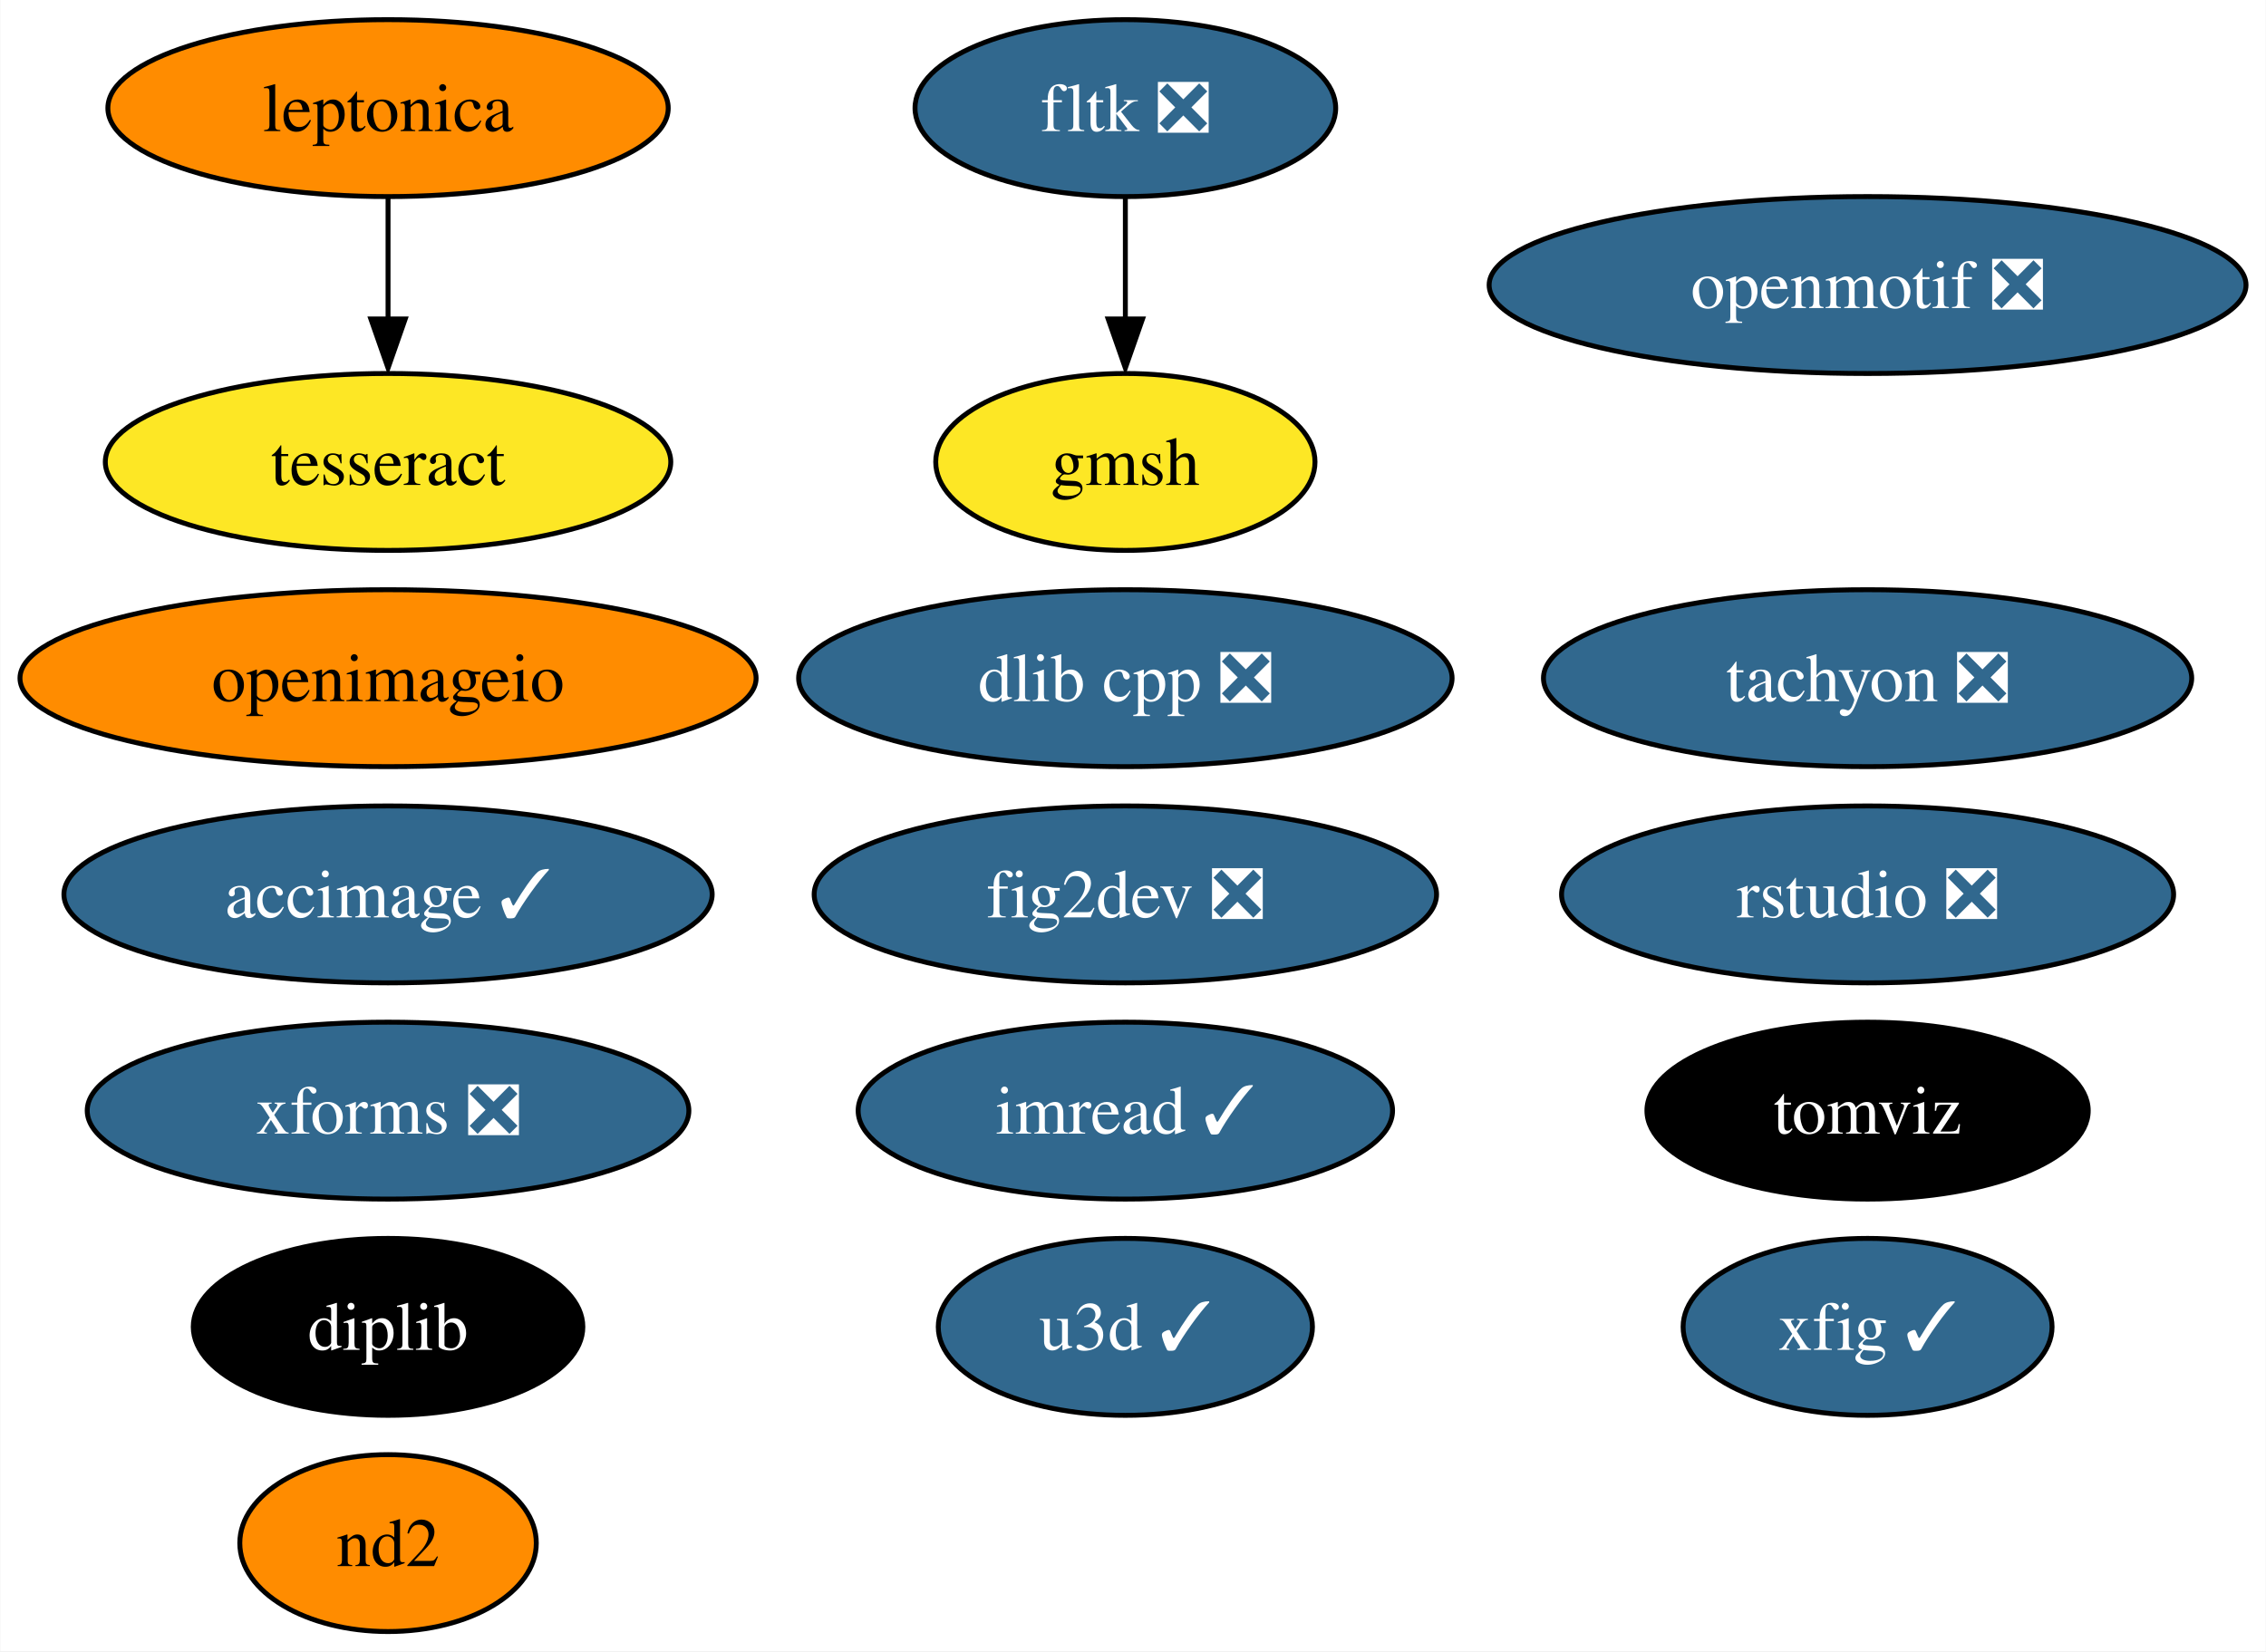
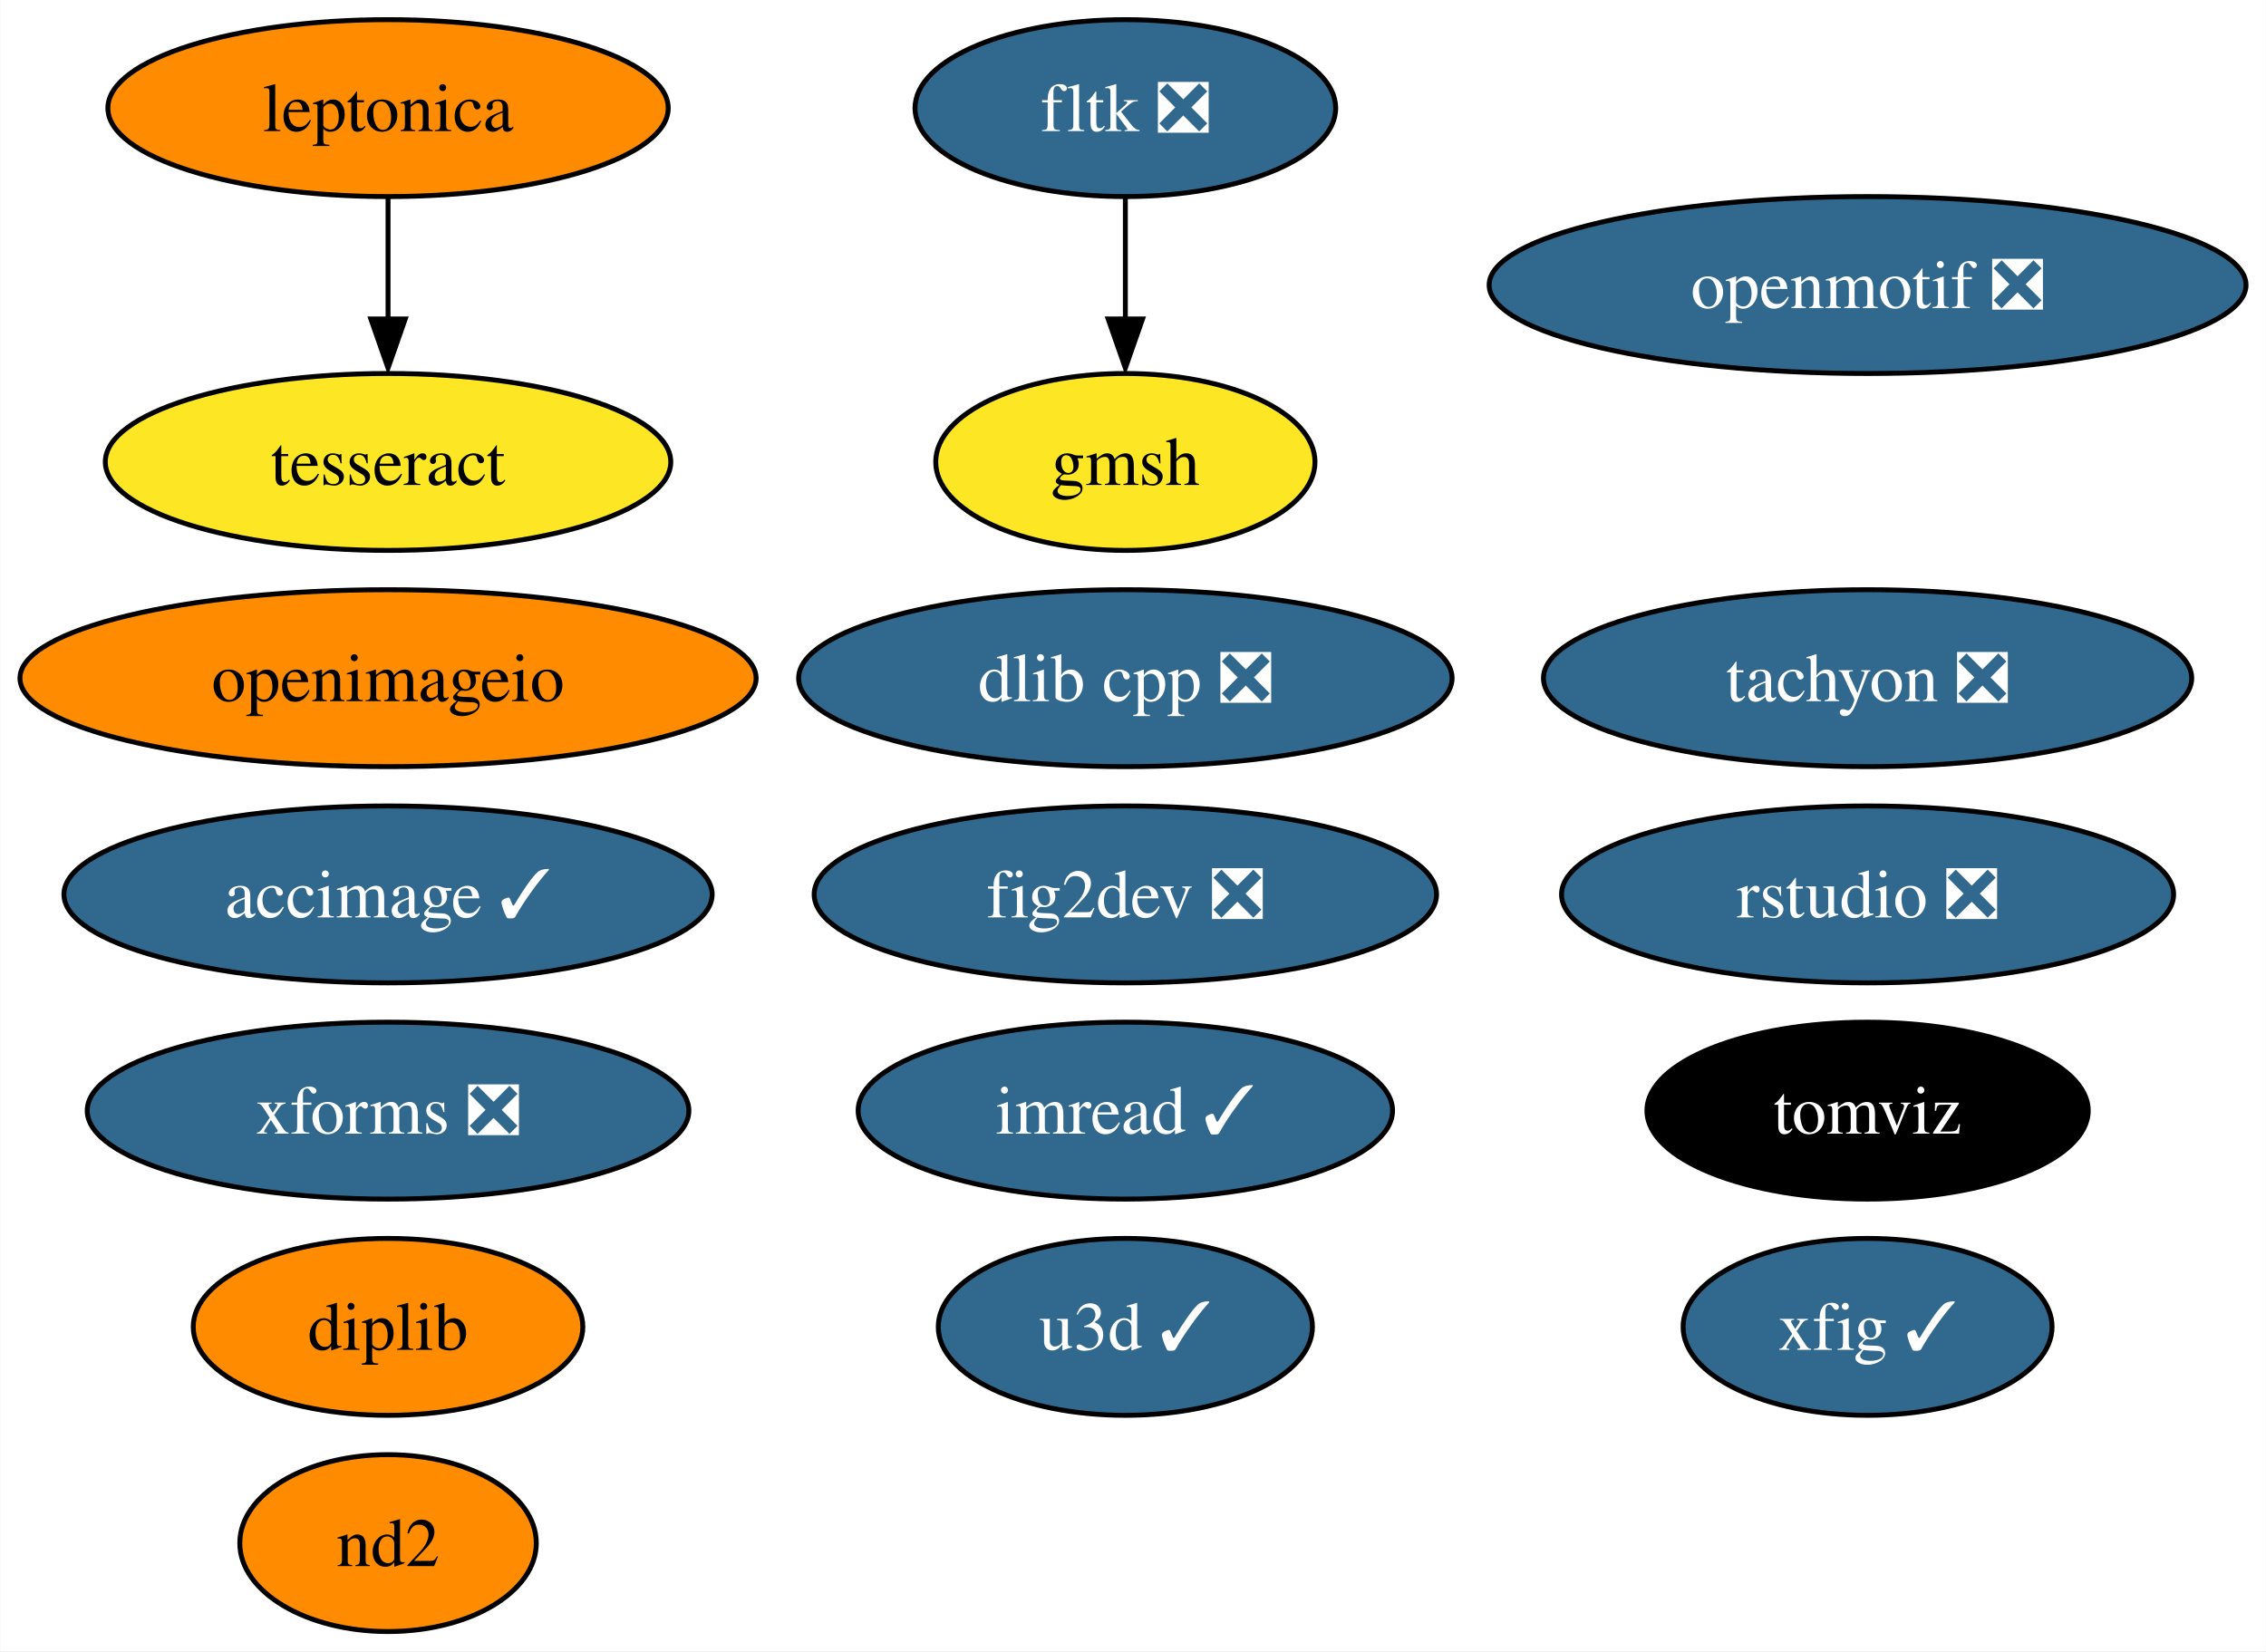
<svg xmlns="http://www.w3.org/2000/svg" xmlns:xlink="http://www.w3.org/1999/xlink" width="461pt" height="336pt" viewBox="0.00 0.00 460.87 336.00">
  <g id="graph0" class="graph" transform="scale(1 1) rotate(0) translate(4 332)">
    <polygon fill="white" stroke="none" points="-4,4 -4,-332 456.87,-332 456.87,4 -4,4" />
    <g id="node1" class="node">
      <g id="a_node1">
        <a xlink:href="https://github.com/conda-forge/fig2dev-feedstock/pull/8" xlink:title="fig2dev ❎">
          <ellipse fill="#31688e" stroke="black" cx="224.88" cy="-150" rx="63.31" ry="18" />
          <text text-anchor="middle" x="224.88" y="-145.32" font-family="Times,serif" font-size="14.00" fill="white">fig2dev ❎</text>
        </a>
      </g>
    </g>
    <g id="node2" class="node">
      <g id="a_node2">
        <a xlink:href="https://github.com/conda-forge/imread-feedstock/pull/26" xlink:title="imread ✓">
          <ellipse fill="#31688e" stroke="black" cx="224.88" cy="-106" rx="54.36" ry="18" />
          <text text-anchor="middle" x="224.88" y="-101.33" font-family="Times,serif" font-size="14.00" fill="white">imread ✓</text>
        </a>
      </g>
    </g>
    <g id="node3" class="node">
      <g id="a_node3">
        <a xlink:href="https://github.com/conda-forge/openmotif-feedstock/pull/12" xlink:title="openmotif ❎">
          <ellipse fill="#31688e" stroke="black" cx="375.88" cy="-274" rx="76.99" ry="18" />
          <text text-anchor="middle" x="375.88" y="-269.32" font-family="Times,serif" font-size="14.00" fill="white">openmotif ❎</text>
        </a>
      </g>
    </g>
    <g id="node4" class="node">
      <g id="a_node4">
        <a xlink:href="https://github.com/conda-forge/tachyon-feedstock/pull/5" xlink:title="tachyon ❎">
          <ellipse fill="#31688e" stroke="black" cx="375.88" cy="-194" rx="65.94" ry="18" />
          <text text-anchor="middle" x="375.88" y="-189.32" font-family="Times,serif" font-size="14.00" fill="white">tachyon ❎</text>
        </a>
      </g>
    </g>
    <g id="node5" class="node">
      <g id="a_node5">
        <a xlink:href="https://github.com/conda-forge/xfig-feedstock/pull/6" xlink:title="xfig ✓">
          <ellipse fill="#31688e" stroke="black" cx="375.88" cy="-62" rx="37.53" ry="18" />
          <text text-anchor="middle" x="375.88" y="-57.33" font-family="Times,serif" font-size="14.00" fill="white">xfig ✓</text>
        </a>
      </g>
    </g>
    <g id="node6" class="node">
      <g id="a_node6">
        <a xlink:href="https://github.com/conda-forge/u3d-feedstock/pull/24" xlink:title="u3d ✓">
          <ellipse fill="#31688e" stroke="black" cx="224.88" cy="-62" rx="38.06" ry="18" />
          <text text-anchor="middle" x="224.88" y="-57.33" font-family="Times,serif" font-size="14.00" fill="white">u3d ✓</text>
        </a>
      </g>
    </g>
    <g id="node7" class="node">
      <g id="a_node7">
        <a xlink:href="https://github.com/conda-forge/leptonica-feedstock" xlink:title="leptonica">
          <ellipse fill="#ff8c00" stroke="black" cx="74.88" cy="-310" rx="57" ry="18" />
          <text text-anchor="middle" x="74.88" y="-305.32" font-family="Times,serif" font-size="14.00">leptonica</text>
        </a>
      </g>
    </g>
    <g id="node8" class="node">
      <g id="a_node8">
        <a xlink:href="https://github.com/conda-forge/tesseract-feedstock" xlink:title="tesseract">
          <ellipse fill="#fde725" stroke="black" cx="74.88" cy="-238" rx="57.52" ry="18" />
          <text text-anchor="middle" x="74.88" y="-233.32" font-family="Times,serif" font-size="14.00">tesseract</text>
        </a>
      </g>
    </g>
    <g id="edge1" class="edge">
      <path fill="none" stroke="black" d="M74.88,-291.7C74.88,-284.24 74.88,-275.32 74.88,-266.97" />
      <polygon fill="black" stroke="black" points="78.38,-267.1 74.88,-257.1 71.38,-267.1 78.38,-267.1" />
    </g>
    <g id="node9" class="node">
      <g id="a_node9">
        <a xlink:href="https://github.com/conda-forge/fltk-feedstock/pull/16" xlink:title="fltk ❎">
          <ellipse fill="#31688e" stroke="black" cx="224.88" cy="-310" rx="42.79" ry="18" />
          <text text-anchor="middle" x="224.88" y="-305.32" font-family="Times,serif" font-size="14.00" fill="white">fltk ❎</text>
        </a>
      </g>
    </g>
    <g id="node10" class="node">
      <g id="a_node10">
        <a xlink:href="https://github.com/conda-forge/gmsh-feedstock" xlink:title="gmsh">
          <ellipse fill="#fde725" stroke="black" cx="224.88" cy="-238" rx="38.58" ry="18" />
          <text text-anchor="middle" x="224.88" y="-233.32" font-family="Times,serif" font-size="14.00">gmsh</text>
        </a>
      </g>
    </g>
    <g id="edge2" class="edge">
      <path fill="none" stroke="black" d="M224.88,-291.7C224.88,-284.24 224.88,-275.32 224.88,-266.97" />
      <polygon fill="black" stroke="black" points="228.38,-267.1 224.88,-257.1 221.38,-267.1 228.38,-267.1" />
    </g>
    <g id="node11" class="node">
      <g id="a_node11">
        <a xlink:href="https://github.com/conda-forge/openimageio-feedstock" xlink:title="openimageio">
          <ellipse fill="#ff8c00" stroke="black" cx="74.88" cy="-194" rx="74.88" ry="18" />
          <text text-anchor="middle" x="74.88" y="-189.32" font-family="Times,serif" font-size="14.00">openimageio</text>
        </a>
      </g>
    </g>
    <g id="node12" class="node">
      <g id="a_node12">
        <a xlink:href="https://github.com/conda-forge/accimage-feedstock/pull/12" xlink:title="accimage ✓">
          <ellipse fill="#31688e" stroke="black" cx="74.88" cy="-150" rx="65.94" ry="18" />
          <text text-anchor="middle" x="74.88" y="-145.32" font-family="Times,serif" font-size="14.00" fill="white">accimage ✓</text>
        </a>
      </g>
    </g>
    <g id="node13" class="node">
      <g id="a_node13">
        <a xlink:href="https://github.com/conda-forge/dlib-cpp-feedstock/pull/19" xlink:title="dlib cpp ❎">
          <ellipse fill="#31688e" stroke="black" cx="224.88" cy="-194" rx="66.47" ry="18" />
          <text text-anchor="middle" x="224.88" y="-189.32" font-family="Times,serif" font-size="14.00" fill="white">dlib cpp ❎</text>
        </a>
      </g>
    </g>
    <g id="node14" class="node">
      <g id="a_node14">
        <a xlink:href="https://github.com/conda-forge/tomviz-feedstock" xlink:title="tomviz">
          <ellipse fill="#000000" stroke="black" cx="375.88" cy="-106" rx="44.89" ry="18" />
          <text text-anchor="middle" x="375.88" y="-101.33" font-family="Times,serif" font-size="14.00" fill="white">tomviz</text>
        </a>
      </g>
    </g>
    <g id="node15" class="node">
      <g id="a_node15">
        <a xlink:href="https://github.com/conda-forge/xforms-feedstock/pull/2" xlink:title="xforms ❎">
          <ellipse fill="#31688e" stroke="black" cx="74.88" cy="-106" rx="61.2" ry="18" />
          <text text-anchor="middle" x="74.88" y="-101.33" font-family="Times,serif" font-size="14.00" fill="white">xforms ❎</text>
        </a>
      </g>
    </g>
    <g id="node16" class="node">
      <g id="a_node16">
        <a xlink:href="https://github.com/conda-forge/nd2-feedstock" xlink:title="nd2">
          <ellipse fill="#ff8c00" stroke="black" cx="74.88" cy="-18" rx="30.16" ry="18" />
          <text text-anchor="middle" x="74.88" y="-13.32" font-family="Times,serif" font-size="14.00">nd2</text>
        </a>
      </g>
    </g>
    <g id="node17" class="node">
      <g id="a_node17">
        <a xlink:href="https://github.com/conda-forge/rstudio-feedstock/pull/18" xlink:title="rstudio ❎">
          <ellipse fill="#31688e" stroke="black" cx="375.88" cy="-150" rx="62.26" ry="18" />
          <text text-anchor="middle" x="375.88" y="-145.32" font-family="Times,serif" font-size="14.00" fill="white">rstudio ❎</text>
        </a>
      </g>
    </g>
    <g id="node18" class="node">
      <g id="a_node18">
        <a xlink:href="https://github.com/conda-forge/diplib-feedstock" xlink:title="diplib">
-           <ellipse fill="#000000" stroke="black" cx="74.88" cy="-62" rx="39.63" ry="18" />
-           <text text-anchor="middle" x="74.88" y="-57.33" font-family="Times,serif" font-size="14.00" fill="white">diplib</text>
+           <ellipse fill="#ff8c00" stroke="black" cx="74.88" cy="-62" rx="39.63" ry="18" />
+           <text text-anchor="middle" x="74.88" y="-57.33" font-family="Times,serif" font-size="14.00">diplib</text>
        </a>
      </g>
    </g>
  </g>
</svg>
